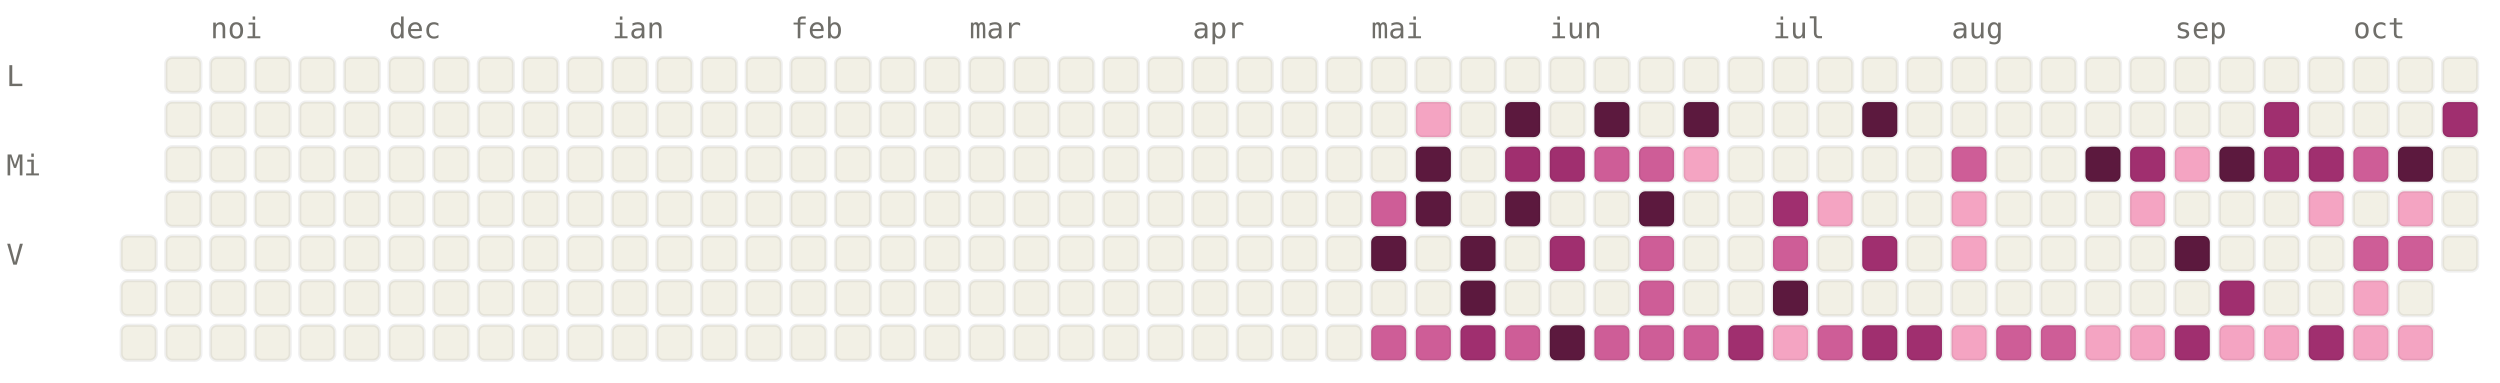
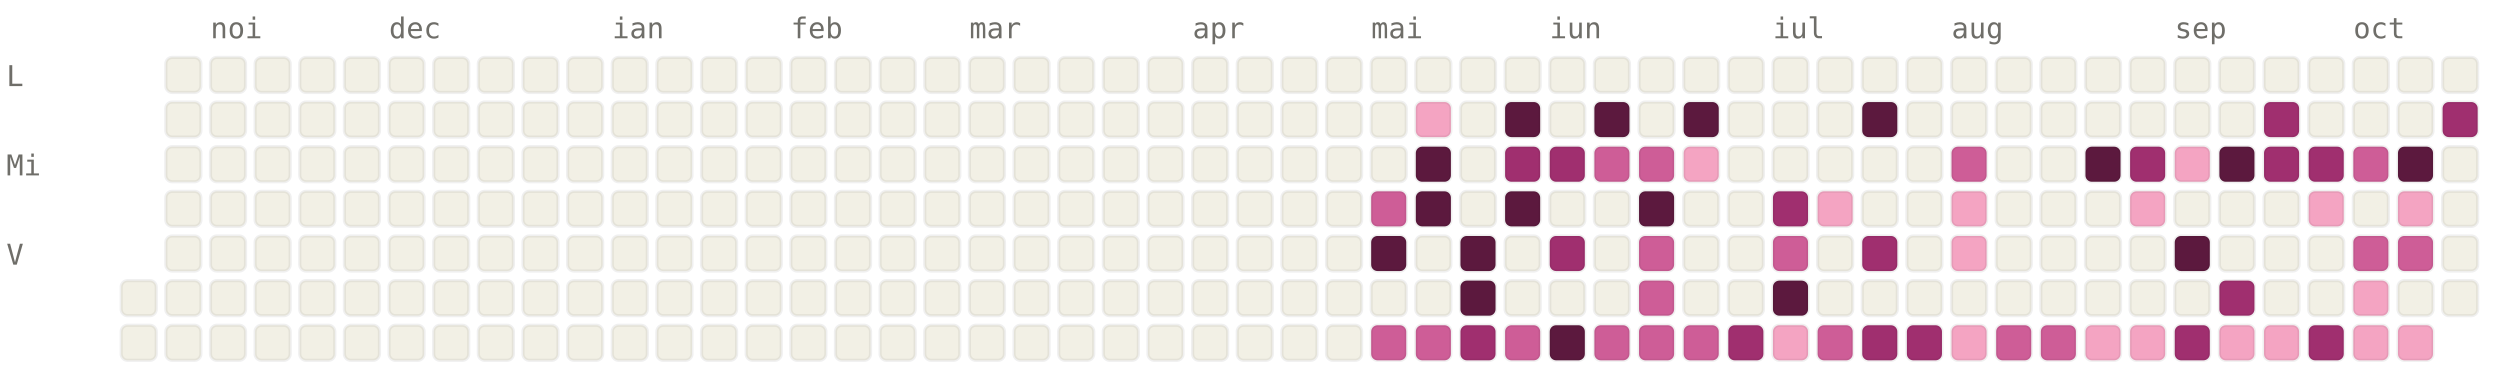
<svg xmlns="http://www.w3.org/2000/svg" viewBox="0 0 784 120" width="784" height="120" font-family="ui-monospace, SFMono-Regular, Menlo, monospace" font-size="9">
  <style>.l0{fill:#F2F0E5;stroke:rgba(0,0,0,0.06)}.l1{fill:#F4A4C2;stroke:rgba(0,0,0,0.06)}.l2{fill:#CE5D97;stroke:rgba(0,0,0,0.06)}.l3{fill:#A02F6F;stroke:rgba(0,0,0,0.06)}.l4{fill:#5C193E;stroke:rgba(0,0,0,0.06)}.lbl{fill:#6F6E69}@media (prefers-color-scheme: dark){.l0{fill:#1C1B1A;stroke:rgba(255,255,255,0.04)}.l1{fill:#451033;stroke:rgba(255,255,255,0.04)}.l2{fill:#751F4F;stroke:rgba(255,255,255,0.04)}.l3{fill:#CE5D97;stroke:rgba(255,255,255,0.04)}.l4{fill:#F4A4C2;stroke:rgba(255,255,255,0.04)}.lbl{fill:#878580}}</style>
  <text x="66" y="12" class="lbl">noi</text>
  <text x="122" y="12" class="lbl">dec</text>
  <text x="192" y="12" class="lbl">ian</text>
  <text x="248" y="12" class="lbl">feb</text>
  <text x="304" y="12" class="lbl">mar</text>
  <text x="374" y="12" class="lbl">apr</text>
  <text x="430" y="12" class="lbl">mai</text>
  <text x="486" y="12" class="lbl">iun</text>
  <text x="556" y="12" class="lbl">iul</text>
  <text x="612" y="12" class="lbl">aug</text>
  <text x="682" y="12" class="lbl">sep</text>
  <text x="738" y="12" class="lbl">oct</text>
  <text x="2" y="27" class="lbl">L</text>
  <text x="2" y="55" class="lbl">Mi</text>
  <text x="2" y="83" class="lbl">V</text>
-   <rect x="38" y="74" width="11" height="11" rx="2" ry="2" class="l0" />
  <rect x="38" y="88" width="11" height="11" rx="2" ry="2" class="l0" />
  <rect x="38" y="102" width="11" height="11" rx="2" ry="2" class="l0" />
  <rect x="52" y="18" width="11" height="11" rx="2" ry="2" class="l0" />
  <rect x="52" y="32" width="11" height="11" rx="2" ry="2" class="l0" />
  <rect x="52" y="46" width="11" height="11" rx="2" ry="2" class="l0" />
  <rect x="52" y="60" width="11" height="11" rx="2" ry="2" class="l0" />
  <rect x="52" y="74" width="11" height="11" rx="2" ry="2" class="l0" />
  <rect x="52" y="88" width="11" height="11" rx="2" ry="2" class="l0" />
  <rect x="52" y="102" width="11" height="11" rx="2" ry="2" class="l0" />
  <rect x="66" y="18" width="11" height="11" rx="2" ry="2" class="l0" />
  <rect x="66" y="32" width="11" height="11" rx="2" ry="2" class="l0" />
  <rect x="66" y="46" width="11" height="11" rx="2" ry="2" class="l0" />
  <rect x="66" y="60" width="11" height="11" rx="2" ry="2" class="l0" />
  <rect x="66" y="74" width="11" height="11" rx="2" ry="2" class="l0" />
  <rect x="66" y="88" width="11" height="11" rx="2" ry="2" class="l0" />
  <rect x="66" y="102" width="11" height="11" rx="2" ry="2" class="l0" />
  <rect x="80" y="18" width="11" height="11" rx="2" ry="2" class="l0" />
  <rect x="80" y="32" width="11" height="11" rx="2" ry="2" class="l0" />
  <rect x="80" y="46" width="11" height="11" rx="2" ry="2" class="l0" />
  <rect x="80" y="60" width="11" height="11" rx="2" ry="2" class="l0" />
  <rect x="80" y="74" width="11" height="11" rx="2" ry="2" class="l0" />
  <rect x="80" y="88" width="11" height="11" rx="2" ry="2" class="l0" />
  <rect x="80" y="102" width="11" height="11" rx="2" ry="2" class="l0" />
  <rect x="94" y="18" width="11" height="11" rx="2" ry="2" class="l0" />
  <rect x="94" y="32" width="11" height="11" rx="2" ry="2" class="l0" />
  <rect x="94" y="46" width="11" height="11" rx="2" ry="2" class="l0" />
  <rect x="94" y="60" width="11" height="11" rx="2" ry="2" class="l0" />
  <rect x="94" y="74" width="11" height="11" rx="2" ry="2" class="l0" />
  <rect x="94" y="88" width="11" height="11" rx="2" ry="2" class="l0" />
  <rect x="94" y="102" width="11" height="11" rx="2" ry="2" class="l0" />
  <rect x="108" y="18" width="11" height="11" rx="2" ry="2" class="l0" />
  <rect x="108" y="32" width="11" height="11" rx="2" ry="2" class="l0" />
  <rect x="108" y="46" width="11" height="11" rx="2" ry="2" class="l0" />
  <rect x="108" y="60" width="11" height="11" rx="2" ry="2" class="l0" />
  <rect x="108" y="74" width="11" height="11" rx="2" ry="2" class="l0" />
  <rect x="108" y="88" width="11" height="11" rx="2" ry="2" class="l0" />
  <rect x="108" y="102" width="11" height="11" rx="2" ry="2" class="l0" />
  <rect x="122" y="18" width="11" height="11" rx="2" ry="2" class="l0" />
  <rect x="122" y="32" width="11" height="11" rx="2" ry="2" class="l0" />
  <rect x="122" y="46" width="11" height="11" rx="2" ry="2" class="l0" />
  <rect x="122" y="60" width="11" height="11" rx="2" ry="2" class="l0" />
  <rect x="122" y="74" width="11" height="11" rx="2" ry="2" class="l0" />
  <rect x="122" y="88" width="11" height="11" rx="2" ry="2" class="l0" />
  <rect x="122" y="102" width="11" height="11" rx="2" ry="2" class="l0" />
  <rect x="136" y="18" width="11" height="11" rx="2" ry="2" class="l0" />
  <rect x="136" y="32" width="11" height="11" rx="2" ry="2" class="l0" />
  <rect x="136" y="46" width="11" height="11" rx="2" ry="2" class="l0" />
  <rect x="136" y="60" width="11" height="11" rx="2" ry="2" class="l0" />
  <rect x="136" y="74" width="11" height="11" rx="2" ry="2" class="l0" />
  <rect x="136" y="88" width="11" height="11" rx="2" ry="2" class="l0" />
  <rect x="136" y="102" width="11" height="11" rx="2" ry="2" class="l0" />
  <rect x="150" y="18" width="11" height="11" rx="2" ry="2" class="l0" />
  <rect x="150" y="32" width="11" height="11" rx="2" ry="2" class="l0" />
  <rect x="150" y="46" width="11" height="11" rx="2" ry="2" class="l0" />
  <rect x="150" y="60" width="11" height="11" rx="2" ry="2" class="l0" />
  <rect x="150" y="74" width="11" height="11" rx="2" ry="2" class="l0" />
  <rect x="150" y="88" width="11" height="11" rx="2" ry="2" class="l0" />
  <rect x="150" y="102" width="11" height="11" rx="2" ry="2" class="l0" />
  <rect x="164" y="18" width="11" height="11" rx="2" ry="2" class="l0" />
  <rect x="164" y="32" width="11" height="11" rx="2" ry="2" class="l0" />
  <rect x="164" y="46" width="11" height="11" rx="2" ry="2" class="l0" />
  <rect x="164" y="60" width="11" height="11" rx="2" ry="2" class="l0" />
  <rect x="164" y="74" width="11" height="11" rx="2" ry="2" class="l0" />
  <rect x="164" y="88" width="11" height="11" rx="2" ry="2" class="l0" />
  <rect x="164" y="102" width="11" height="11" rx="2" ry="2" class="l0" />
  <rect x="178" y="18" width="11" height="11" rx="2" ry="2" class="l0" />
  <rect x="178" y="32" width="11" height="11" rx="2" ry="2" class="l0" />
  <rect x="178" y="46" width="11" height="11" rx="2" ry="2" class="l0" />
  <rect x="178" y="60" width="11" height="11" rx="2" ry="2" class="l0" />
  <rect x="178" y="74" width="11" height="11" rx="2" ry="2" class="l0" />
  <rect x="178" y="88" width="11" height="11" rx="2" ry="2" class="l0" />
  <rect x="178" y="102" width="11" height="11" rx="2" ry="2" class="l0" />
  <rect x="192" y="18" width="11" height="11" rx="2" ry="2" class="l0" />
  <rect x="192" y="32" width="11" height="11" rx="2" ry="2" class="l0" />
  <rect x="192" y="46" width="11" height="11" rx="2" ry="2" class="l0" />
  <rect x="192" y="60" width="11" height="11" rx="2" ry="2" class="l0" />
  <rect x="192" y="74" width="11" height="11" rx="2" ry="2" class="l0" />
  <rect x="192" y="88" width="11" height="11" rx="2" ry="2" class="l0" />
  <rect x="192" y="102" width="11" height="11" rx="2" ry="2" class="l0" />
  <rect x="206" y="18" width="11" height="11" rx="2" ry="2" class="l0" />
  <rect x="206" y="32" width="11" height="11" rx="2" ry="2" class="l0" />
  <rect x="206" y="46" width="11" height="11" rx="2" ry="2" class="l0" />
  <rect x="206" y="60" width="11" height="11" rx="2" ry="2" class="l0" />
  <rect x="206" y="74" width="11" height="11" rx="2" ry="2" class="l0" />
  <rect x="206" y="88" width="11" height="11" rx="2" ry="2" class="l0" />
  <rect x="206" y="102" width="11" height="11" rx="2" ry="2" class="l0" />
  <rect x="220" y="18" width="11" height="11" rx="2" ry="2" class="l0" />
  <rect x="220" y="32" width="11" height="11" rx="2" ry="2" class="l0" />
  <rect x="220" y="46" width="11" height="11" rx="2" ry="2" class="l0" />
  <rect x="220" y="60" width="11" height="11" rx="2" ry="2" class="l0" />
  <rect x="220" y="74" width="11" height="11" rx="2" ry="2" class="l0" />
  <rect x="220" y="88" width="11" height="11" rx="2" ry="2" class="l0" />
  <rect x="220" y="102" width="11" height="11" rx="2" ry="2" class="l0" />
  <rect x="234" y="18" width="11" height="11" rx="2" ry="2" class="l0" />
  <rect x="234" y="32" width="11" height="11" rx="2" ry="2" class="l0" />
  <rect x="234" y="46" width="11" height="11" rx="2" ry="2" class="l0" />
  <rect x="234" y="60" width="11" height="11" rx="2" ry="2" class="l0" />
  <rect x="234" y="74" width="11" height="11" rx="2" ry="2" class="l0" />
  <rect x="234" y="88" width="11" height="11" rx="2" ry="2" class="l0" />
  <rect x="234" y="102" width="11" height="11" rx="2" ry="2" class="l0" />
  <rect x="248" y="18" width="11" height="11" rx="2" ry="2" class="l0" />
  <rect x="248" y="32" width="11" height="11" rx="2" ry="2" class="l0" />
  <rect x="248" y="46" width="11" height="11" rx="2" ry="2" class="l0" />
  <rect x="248" y="60" width="11" height="11" rx="2" ry="2" class="l0" />
  <rect x="248" y="74" width="11" height="11" rx="2" ry="2" class="l0" />
  <rect x="248" y="88" width="11" height="11" rx="2" ry="2" class="l0" />
  <rect x="248" y="102" width="11" height="11" rx="2" ry="2" class="l0" />
  <rect x="262" y="18" width="11" height="11" rx="2" ry="2" class="l0" />
  <rect x="262" y="32" width="11" height="11" rx="2" ry="2" class="l0" />
  <rect x="262" y="46" width="11" height="11" rx="2" ry="2" class="l0" />
  <rect x="262" y="60" width="11" height="11" rx="2" ry="2" class="l0" />
  <rect x="262" y="74" width="11" height="11" rx="2" ry="2" class="l0" />
  <rect x="262" y="88" width="11" height="11" rx="2" ry="2" class="l0" />
  <rect x="262" y="102" width="11" height="11" rx="2" ry="2" class="l0" />
  <rect x="276" y="18" width="11" height="11" rx="2" ry="2" class="l0" />
  <rect x="276" y="32" width="11" height="11" rx="2" ry="2" class="l0" />
  <rect x="276" y="46" width="11" height="11" rx="2" ry="2" class="l0" />
  <rect x="276" y="60" width="11" height="11" rx="2" ry="2" class="l0" />
  <rect x="276" y="74" width="11" height="11" rx="2" ry="2" class="l0" />
  <rect x="276" y="88" width="11" height="11" rx="2" ry="2" class="l0" />
  <rect x="276" y="102" width="11" height="11" rx="2" ry="2" class="l0" />
  <rect x="290" y="18" width="11" height="11" rx="2" ry="2" class="l0" />
  <rect x="290" y="32" width="11" height="11" rx="2" ry="2" class="l0" />
  <rect x="290" y="46" width="11" height="11" rx="2" ry="2" class="l0" />
  <rect x="290" y="60" width="11" height="11" rx="2" ry="2" class="l0" />
  <rect x="290" y="74" width="11" height="11" rx="2" ry="2" class="l0" />
  <rect x="290" y="88" width="11" height="11" rx="2" ry="2" class="l0" />
  <rect x="290" y="102" width="11" height="11" rx="2" ry="2" class="l0" />
  <rect x="304" y="18" width="11" height="11" rx="2" ry="2" class="l0" />
  <rect x="304" y="32" width="11" height="11" rx="2" ry="2" class="l0" />
  <rect x="304" y="46" width="11" height="11" rx="2" ry="2" class="l0" />
  <rect x="304" y="60" width="11" height="11" rx="2" ry="2" class="l0" />
  <rect x="304" y="74" width="11" height="11" rx="2" ry="2" class="l0" />
  <rect x="304" y="88" width="11" height="11" rx="2" ry="2" class="l0" />
  <rect x="304" y="102" width="11" height="11" rx="2" ry="2" class="l0" />
  <rect x="318" y="18" width="11" height="11" rx="2" ry="2" class="l0" />
  <rect x="318" y="32" width="11" height="11" rx="2" ry="2" class="l0" />
  <rect x="318" y="46" width="11" height="11" rx="2" ry="2" class="l0" />
  <rect x="318" y="60" width="11" height="11" rx="2" ry="2" class="l0" />
  <rect x="318" y="74" width="11" height="11" rx="2" ry="2" class="l0" />
  <rect x="318" y="88" width="11" height="11" rx="2" ry="2" class="l0" />
  <rect x="318" y="102" width="11" height="11" rx="2" ry="2" class="l0" />
  <rect x="332" y="18" width="11" height="11" rx="2" ry="2" class="l0" />
  <rect x="332" y="32" width="11" height="11" rx="2" ry="2" class="l0" />
  <rect x="332" y="46" width="11" height="11" rx="2" ry="2" class="l0" />
  <rect x="332" y="60" width="11" height="11" rx="2" ry="2" class="l0" />
  <rect x="332" y="74" width="11" height="11" rx="2" ry="2" class="l0" />
  <rect x="332" y="88" width="11" height="11" rx="2" ry="2" class="l0" />
  <rect x="332" y="102" width="11" height="11" rx="2" ry="2" class="l0" />
  <rect x="346" y="18" width="11" height="11" rx="2" ry="2" class="l0" />
  <rect x="346" y="32" width="11" height="11" rx="2" ry="2" class="l0" />
  <rect x="346" y="46" width="11" height="11" rx="2" ry="2" class="l0" />
  <rect x="346" y="60" width="11" height="11" rx="2" ry="2" class="l0" />
  <rect x="346" y="74" width="11" height="11" rx="2" ry="2" class="l0" />
  <rect x="346" y="88" width="11" height="11" rx="2" ry="2" class="l0" />
  <rect x="346" y="102" width="11" height="11" rx="2" ry="2" class="l0" />
  <rect x="360" y="18" width="11" height="11" rx="2" ry="2" class="l0" />
  <rect x="360" y="32" width="11" height="11" rx="2" ry="2" class="l0" />
  <rect x="360" y="46" width="11" height="11" rx="2" ry="2" class="l0" />
  <rect x="360" y="60" width="11" height="11" rx="2" ry="2" class="l0" />
  <rect x="360" y="74" width="11" height="11" rx="2" ry="2" class="l0" />
  <rect x="360" y="88" width="11" height="11" rx="2" ry="2" class="l0" />
  <rect x="360" y="102" width="11" height="11" rx="2" ry="2" class="l0" />
  <rect x="374" y="18" width="11" height="11" rx="2" ry="2" class="l0" />
  <rect x="374" y="32" width="11" height="11" rx="2" ry="2" class="l0" />
  <rect x="374" y="46" width="11" height="11" rx="2" ry="2" class="l0" />
  <rect x="374" y="60" width="11" height="11" rx="2" ry="2" class="l0" />
  <rect x="374" y="74" width="11" height="11" rx="2" ry="2" class="l0" />
  <rect x="374" y="88" width="11" height="11" rx="2" ry="2" class="l0" />
  <rect x="374" y="102" width="11" height="11" rx="2" ry="2" class="l0" />
  <rect x="388" y="18" width="11" height="11" rx="2" ry="2" class="l0" />
  <rect x="388" y="32" width="11" height="11" rx="2" ry="2" class="l0" />
  <rect x="388" y="46" width="11" height="11" rx="2" ry="2" class="l0" />
  <rect x="388" y="60" width="11" height="11" rx="2" ry="2" class="l0" />
  <rect x="388" y="74" width="11" height="11" rx="2" ry="2" class="l0" />
  <rect x="388" y="88" width="11" height="11" rx="2" ry="2" class="l0" />
  <rect x="388" y="102" width="11" height="11" rx="2" ry="2" class="l0" />
  <rect x="402" y="18" width="11" height="11" rx="2" ry="2" class="l0" />
  <rect x="402" y="32" width="11" height="11" rx="2" ry="2" class="l0" />
  <rect x="402" y="46" width="11" height="11" rx="2" ry="2" class="l0" />
  <rect x="402" y="60" width="11" height="11" rx="2" ry="2" class="l0" />
  <rect x="402" y="74" width="11" height="11" rx="2" ry="2" class="l0" />
  <rect x="402" y="88" width="11" height="11" rx="2" ry="2" class="l0" />
  <rect x="402" y="102" width="11" height="11" rx="2" ry="2" class="l0" />
  <rect x="416" y="18" width="11" height="11" rx="2" ry="2" class="l0" />
  <rect x="416" y="32" width="11" height="11" rx="2" ry="2" class="l0" />
  <rect x="416" y="46" width="11" height="11" rx="2" ry="2" class="l0" />
  <rect x="416" y="60" width="11" height="11" rx="2" ry="2" class="l0" />
  <rect x="416" y="74" width="11" height="11" rx="2" ry="2" class="l0" />
  <rect x="416" y="88" width="11" height="11" rx="2" ry="2" class="l0" />
  <rect x="416" y="102" width="11" height="11" rx="2" ry="2" class="l0" />
  <rect x="430" y="18" width="11" height="11" rx="2" ry="2" class="l0" />
  <rect x="430" y="32" width="11" height="11" rx="2" ry="2" class="l0" />
  <rect x="430" y="46" width="11" height="11" rx="2" ry="2" class="l0" />
  <rect x="430" y="60" width="11" height="11" rx="2" ry="2" class="l2" />
  <rect x="430" y="74" width="11" height="11" rx="2" ry="2" class="l4" />
  <rect x="430" y="88" width="11" height="11" rx="2" ry="2" class="l0" />
  <rect x="430" y="102" width="11" height="11" rx="2" ry="2" class="l2" />
  <rect x="444" y="18" width="11" height="11" rx="2" ry="2" class="l0" />
  <rect x="444" y="32" width="11" height="11" rx="2" ry="2" class="l1" />
  <rect x="444" y="46" width="11" height="11" rx="2" ry="2" class="l4" />
  <rect x="444" y="60" width="11" height="11" rx="2" ry="2" class="l4" />
  <rect x="444" y="74" width="11" height="11" rx="2" ry="2" class="l0" />
  <rect x="444" y="88" width="11" height="11" rx="2" ry="2" class="l0" />
  <rect x="444" y="102" width="11" height="11" rx="2" ry="2" class="l2" />
  <rect x="458" y="18" width="11" height="11" rx="2" ry="2" class="l0" />
  <rect x="458" y="32" width="11" height="11" rx="2" ry="2" class="l0" />
  <rect x="458" y="46" width="11" height="11" rx="2" ry="2" class="l0" />
  <rect x="458" y="60" width="11" height="11" rx="2" ry="2" class="l0" />
  <rect x="458" y="74" width="11" height="11" rx="2" ry="2" class="l4" />
  <rect x="458" y="88" width="11" height="11" rx="2" ry="2" class="l4" />
  <rect x="458" y="102" width="11" height="11" rx="2" ry="2" class="l3" />
  <rect x="472" y="18" width="11" height="11" rx="2" ry="2" class="l0" />
  <rect x="472" y="32" width="11" height="11" rx="2" ry="2" class="l4" />
  <rect x="472" y="46" width="11" height="11" rx="2" ry="2" class="l3" />
  <rect x="472" y="60" width="11" height="11" rx="2" ry="2" class="l4" />
  <rect x="472" y="74" width="11" height="11" rx="2" ry="2" class="l0" />
  <rect x="472" y="88" width="11" height="11" rx="2" ry="2" class="l0" />
  <rect x="472" y="102" width="11" height="11" rx="2" ry="2" class="l2" />
  <rect x="486" y="18" width="11" height="11" rx="2" ry="2" class="l0" />
  <rect x="486" y="32" width="11" height="11" rx="2" ry="2" class="l0" />
  <rect x="486" y="46" width="11" height="11" rx="2" ry="2" class="l3" />
  <rect x="486" y="60" width="11" height="11" rx="2" ry="2" class="l0" />
  <rect x="486" y="74" width="11" height="11" rx="2" ry="2" class="l3" />
  <rect x="486" y="88" width="11" height="11" rx="2" ry="2" class="l0" />
  <rect x="486" y="102" width="11" height="11" rx="2" ry="2" class="l4" />
  <rect x="500" y="18" width="11" height="11" rx="2" ry="2" class="l0" />
  <rect x="500" y="32" width="11" height="11" rx="2" ry="2" class="l4" />
  <rect x="500" y="46" width="11" height="11" rx="2" ry="2" class="l2" />
  <rect x="500" y="60" width="11" height="11" rx="2" ry="2" class="l0" />
  <rect x="500" y="74" width="11" height="11" rx="2" ry="2" class="l0" />
  <rect x="500" y="88" width="11" height="11" rx="2" ry="2" class="l0" />
  <rect x="500" y="102" width="11" height="11" rx="2" ry="2" class="l2" />
  <rect x="514" y="18" width="11" height="11" rx="2" ry="2" class="l0" />
  <rect x="514" y="32" width="11" height="11" rx="2" ry="2" class="l0" />
  <rect x="514" y="46" width="11" height="11" rx="2" ry="2" class="l2" />
  <rect x="514" y="60" width="11" height="11" rx="2" ry="2" class="l4" />
  <rect x="514" y="74" width="11" height="11" rx="2" ry="2" class="l2" />
  <rect x="514" y="88" width="11" height="11" rx="2" ry="2" class="l2" />
  <rect x="514" y="102" width="11" height="11" rx="2" ry="2" class="l2" />
  <rect x="528" y="18" width="11" height="11" rx="2" ry="2" class="l0" />
  <rect x="528" y="32" width="11" height="11" rx="2" ry="2" class="l4" />
  <rect x="528" y="46" width="11" height="11" rx="2" ry="2" class="l1" />
  <rect x="528" y="60" width="11" height="11" rx="2" ry="2" class="l0" />
  <rect x="528" y="74" width="11" height="11" rx="2" ry="2" class="l0" />
  <rect x="528" y="88" width="11" height="11" rx="2" ry="2" class="l0" />
  <rect x="528" y="102" width="11" height="11" rx="2" ry="2" class="l2" />
  <rect x="542" y="18" width="11" height="11" rx="2" ry="2" class="l0" />
  <rect x="542" y="32" width="11" height="11" rx="2" ry="2" class="l0" />
  <rect x="542" y="46" width="11" height="11" rx="2" ry="2" class="l0" />
  <rect x="542" y="60" width="11" height="11" rx="2" ry="2" class="l0" />
  <rect x="542" y="74" width="11" height="11" rx="2" ry="2" class="l0" />
  <rect x="542" y="88" width="11" height="11" rx="2" ry="2" class="l0" />
  <rect x="542" y="102" width="11" height="11" rx="2" ry="2" class="l3" />
  <rect x="556" y="18" width="11" height="11" rx="2" ry="2" class="l0" />
  <rect x="556" y="32" width="11" height="11" rx="2" ry="2" class="l0" />
  <rect x="556" y="46" width="11" height="11" rx="2" ry="2" class="l0" />
  <rect x="556" y="60" width="11" height="11" rx="2" ry="2" class="l3" />
  <rect x="556" y="74" width="11" height="11" rx="2" ry="2" class="l2" />
  <rect x="556" y="88" width="11" height="11" rx="2" ry="2" class="l4" />
  <rect x="556" y="102" width="11" height="11" rx="2" ry="2" class="l1" />
  <rect x="570" y="18" width="11" height="11" rx="2" ry="2" class="l0" />
  <rect x="570" y="32" width="11" height="11" rx="2" ry="2" class="l0" />
  <rect x="570" y="46" width="11" height="11" rx="2" ry="2" class="l0" />
  <rect x="570" y="60" width="11" height="11" rx="2" ry="2" class="l1" />
  <rect x="570" y="74" width="11" height="11" rx="2" ry="2" class="l0" />
  <rect x="570" y="88" width="11" height="11" rx="2" ry="2" class="l0" />
  <rect x="570" y="102" width="11" height="11" rx="2" ry="2" class="l2" />
  <rect x="584" y="18" width="11" height="11" rx="2" ry="2" class="l0" />
  <rect x="584" y="32" width="11" height="11" rx="2" ry="2" class="l4" />
  <rect x="584" y="46" width="11" height="11" rx="2" ry="2" class="l0" />
  <rect x="584" y="60" width="11" height="11" rx="2" ry="2" class="l0" />
  <rect x="584" y="74" width="11" height="11" rx="2" ry="2" class="l3" />
  <rect x="584" y="88" width="11" height="11" rx="2" ry="2" class="l0" />
  <rect x="584" y="102" width="11" height="11" rx="2" ry="2" class="l3" />
  <rect x="598" y="18" width="11" height="11" rx="2" ry="2" class="l0" />
  <rect x="598" y="32" width="11" height="11" rx="2" ry="2" class="l0" />
  <rect x="598" y="46" width="11" height="11" rx="2" ry="2" class="l0" />
  <rect x="598" y="60" width="11" height="11" rx="2" ry="2" class="l0" />
  <rect x="598" y="74" width="11" height="11" rx="2" ry="2" class="l0" />
  <rect x="598" y="88" width="11" height="11" rx="2" ry="2" class="l0" />
  <rect x="598" y="102" width="11" height="11" rx="2" ry="2" class="l3" />
  <rect x="612" y="18" width="11" height="11" rx="2" ry="2" class="l0" />
  <rect x="612" y="32" width="11" height="11" rx="2" ry="2" class="l0" />
  <rect x="612" y="46" width="11" height="11" rx="2" ry="2" class="l2" />
  <rect x="612" y="60" width="11" height="11" rx="2" ry="2" class="l1" />
  <rect x="612" y="74" width="11" height="11" rx="2" ry="2" class="l1" />
  <rect x="612" y="88" width="11" height="11" rx="2" ry="2" class="l0" />
  <rect x="612" y="102" width="11" height="11" rx="2" ry="2" class="l1" />
  <rect x="626" y="18" width="11" height="11" rx="2" ry="2" class="l0" />
  <rect x="626" y="32" width="11" height="11" rx="2" ry="2" class="l0" />
  <rect x="626" y="46" width="11" height="11" rx="2" ry="2" class="l0" />
  <rect x="626" y="60" width="11" height="11" rx="2" ry="2" class="l0" />
  <rect x="626" y="74" width="11" height="11" rx="2" ry="2" class="l0" />
  <rect x="626" y="88" width="11" height="11" rx="2" ry="2" class="l0" />
  <rect x="626" y="102" width="11" height="11" rx="2" ry="2" class="l2" />
  <rect x="640" y="18" width="11" height="11" rx="2" ry="2" class="l0" />
  <rect x="640" y="32" width="11" height="11" rx="2" ry="2" class="l0" />
  <rect x="640" y="46" width="11" height="11" rx="2" ry="2" class="l0" />
  <rect x="640" y="60" width="11" height="11" rx="2" ry="2" class="l0" />
  <rect x="640" y="74" width="11" height="11" rx="2" ry="2" class="l0" />
  <rect x="640" y="88" width="11" height="11" rx="2" ry="2" class="l0" />
  <rect x="640" y="102" width="11" height="11" rx="2" ry="2" class="l2" />
  <rect x="654" y="18" width="11" height="11" rx="2" ry="2" class="l0" />
  <rect x="654" y="32" width="11" height="11" rx="2" ry="2" class="l0" />
  <rect x="654" y="46" width="11" height="11" rx="2" ry="2" class="l4" />
  <rect x="654" y="60" width="11" height="11" rx="2" ry="2" class="l0" />
  <rect x="654" y="74" width="11" height="11" rx="2" ry="2" class="l0" />
  <rect x="654" y="88" width="11" height="11" rx="2" ry="2" class="l0" />
  <rect x="654" y="102" width="11" height="11" rx="2" ry="2" class="l1" />
  <rect x="668" y="18" width="11" height="11" rx="2" ry="2" class="l0" />
  <rect x="668" y="32" width="11" height="11" rx="2" ry="2" class="l0" />
  <rect x="668" y="46" width="11" height="11" rx="2" ry="2" class="l3" />
  <rect x="668" y="60" width="11" height="11" rx="2" ry="2" class="l1" />
  <rect x="668" y="74" width="11" height="11" rx="2" ry="2" class="l0" />
  <rect x="668" y="88" width="11" height="11" rx="2" ry="2" class="l0" />
  <rect x="668" y="102" width="11" height="11" rx="2" ry="2" class="l1" />
  <rect x="682" y="18" width="11" height="11" rx="2" ry="2" class="l0" />
  <rect x="682" y="32" width="11" height="11" rx="2" ry="2" class="l0" />
  <rect x="682" y="46" width="11" height="11" rx="2" ry="2" class="l1" />
  <rect x="682" y="60" width="11" height="11" rx="2" ry="2" class="l0" />
  <rect x="682" y="74" width="11" height="11" rx="2" ry="2" class="l4" />
  <rect x="682" y="88" width="11" height="11" rx="2" ry="2" class="l0" />
  <rect x="682" y="102" width="11" height="11" rx="2" ry="2" class="l3" />
  <rect x="696" y="18" width="11" height="11" rx="2" ry="2" class="l0" />
  <rect x="696" y="32" width="11" height="11" rx="2" ry="2" class="l0" />
  <rect x="696" y="46" width="11" height="11" rx="2" ry="2" class="l4" />
  <rect x="696" y="60" width="11" height="11" rx="2" ry="2" class="l0" />
  <rect x="696" y="74" width="11" height="11" rx="2" ry="2" class="l0" />
  <rect x="696" y="88" width="11" height="11" rx="2" ry="2" class="l3" />
  <rect x="696" y="102" width="11" height="11" rx="2" ry="2" class="l1" />
  <rect x="710" y="18" width="11" height="11" rx="2" ry="2" class="l0" />
  <rect x="710" y="32" width="11" height="11" rx="2" ry="2" class="l3" />
  <rect x="710" y="46" width="11" height="11" rx="2" ry="2" class="l3" />
  <rect x="710" y="60" width="11" height="11" rx="2" ry="2" class="l0" />
  <rect x="710" y="74" width="11" height="11" rx="2" ry="2" class="l0" />
  <rect x="710" y="88" width="11" height="11" rx="2" ry="2" class="l0" />
  <rect x="710" y="102" width="11" height="11" rx="2" ry="2" class="l1" />
  <rect x="724" y="18" width="11" height="11" rx="2" ry="2" class="l0" />
  <rect x="724" y="32" width="11" height="11" rx="2" ry="2" class="l0" />
  <rect x="724" y="46" width="11" height="11" rx="2" ry="2" class="l3" />
  <rect x="724" y="60" width="11" height="11" rx="2" ry="2" class="l1" />
  <rect x="724" y="74" width="11" height="11" rx="2" ry="2" class="l0" />
  <rect x="724" y="88" width="11" height="11" rx="2" ry="2" class="l0" />
  <rect x="724" y="102" width="11" height="11" rx="2" ry="2" class="l3" />
  <rect x="738" y="18" width="11" height="11" rx="2" ry="2" class="l0" />
  <rect x="738" y="32" width="11" height="11" rx="2" ry="2" class="l0" />
  <rect x="738" y="46" width="11" height="11" rx="2" ry="2" class="l2" />
  <rect x="738" y="60" width="11" height="11" rx="2" ry="2" class="l0" />
  <rect x="738" y="74" width="11" height="11" rx="2" ry="2" class="l2" />
  <rect x="738" y="88" width="11" height="11" rx="2" ry="2" class="l1" />
  <rect x="738" y="102" width="11" height="11" rx="2" ry="2" class="l1" />
  <rect x="752" y="18" width="11" height="11" rx="2" ry="2" class="l0" />
  <rect x="752" y="32" width="11" height="11" rx="2" ry="2" class="l0" />
  <rect x="752" y="46" width="11" height="11" rx="2" ry="2" class="l4" />
  <rect x="752" y="60" width="11" height="11" rx="2" ry="2" class="l1" />
  <rect x="752" y="74" width="11" height="11" rx="2" ry="2" class="l2" />
  <rect x="752" y="88" width="11" height="11" rx="2" ry="2" class="l0" />
  <rect x="752" y="102" width="11" height="11" rx="2" ry="2" class="l1" />
  <rect x="766" y="18" width="11" height="11" rx="2" ry="2" class="l0" />
  <rect x="766" y="32" width="11" height="11" rx="2" ry="2" class="l3" />
  <rect x="766" y="46" width="11" height="11" rx="2" ry="2" class="l0" />
  <rect x="766" y="60" width="11" height="11" rx="2" ry="2" class="l0" />
  <rect x="766" y="74" width="11" height="11" rx="2" ry="2" class="l0" />
+   <rect x="766" y="88" width="11" height="11" rx="2" ry="2" class="l0" />
</svg>
